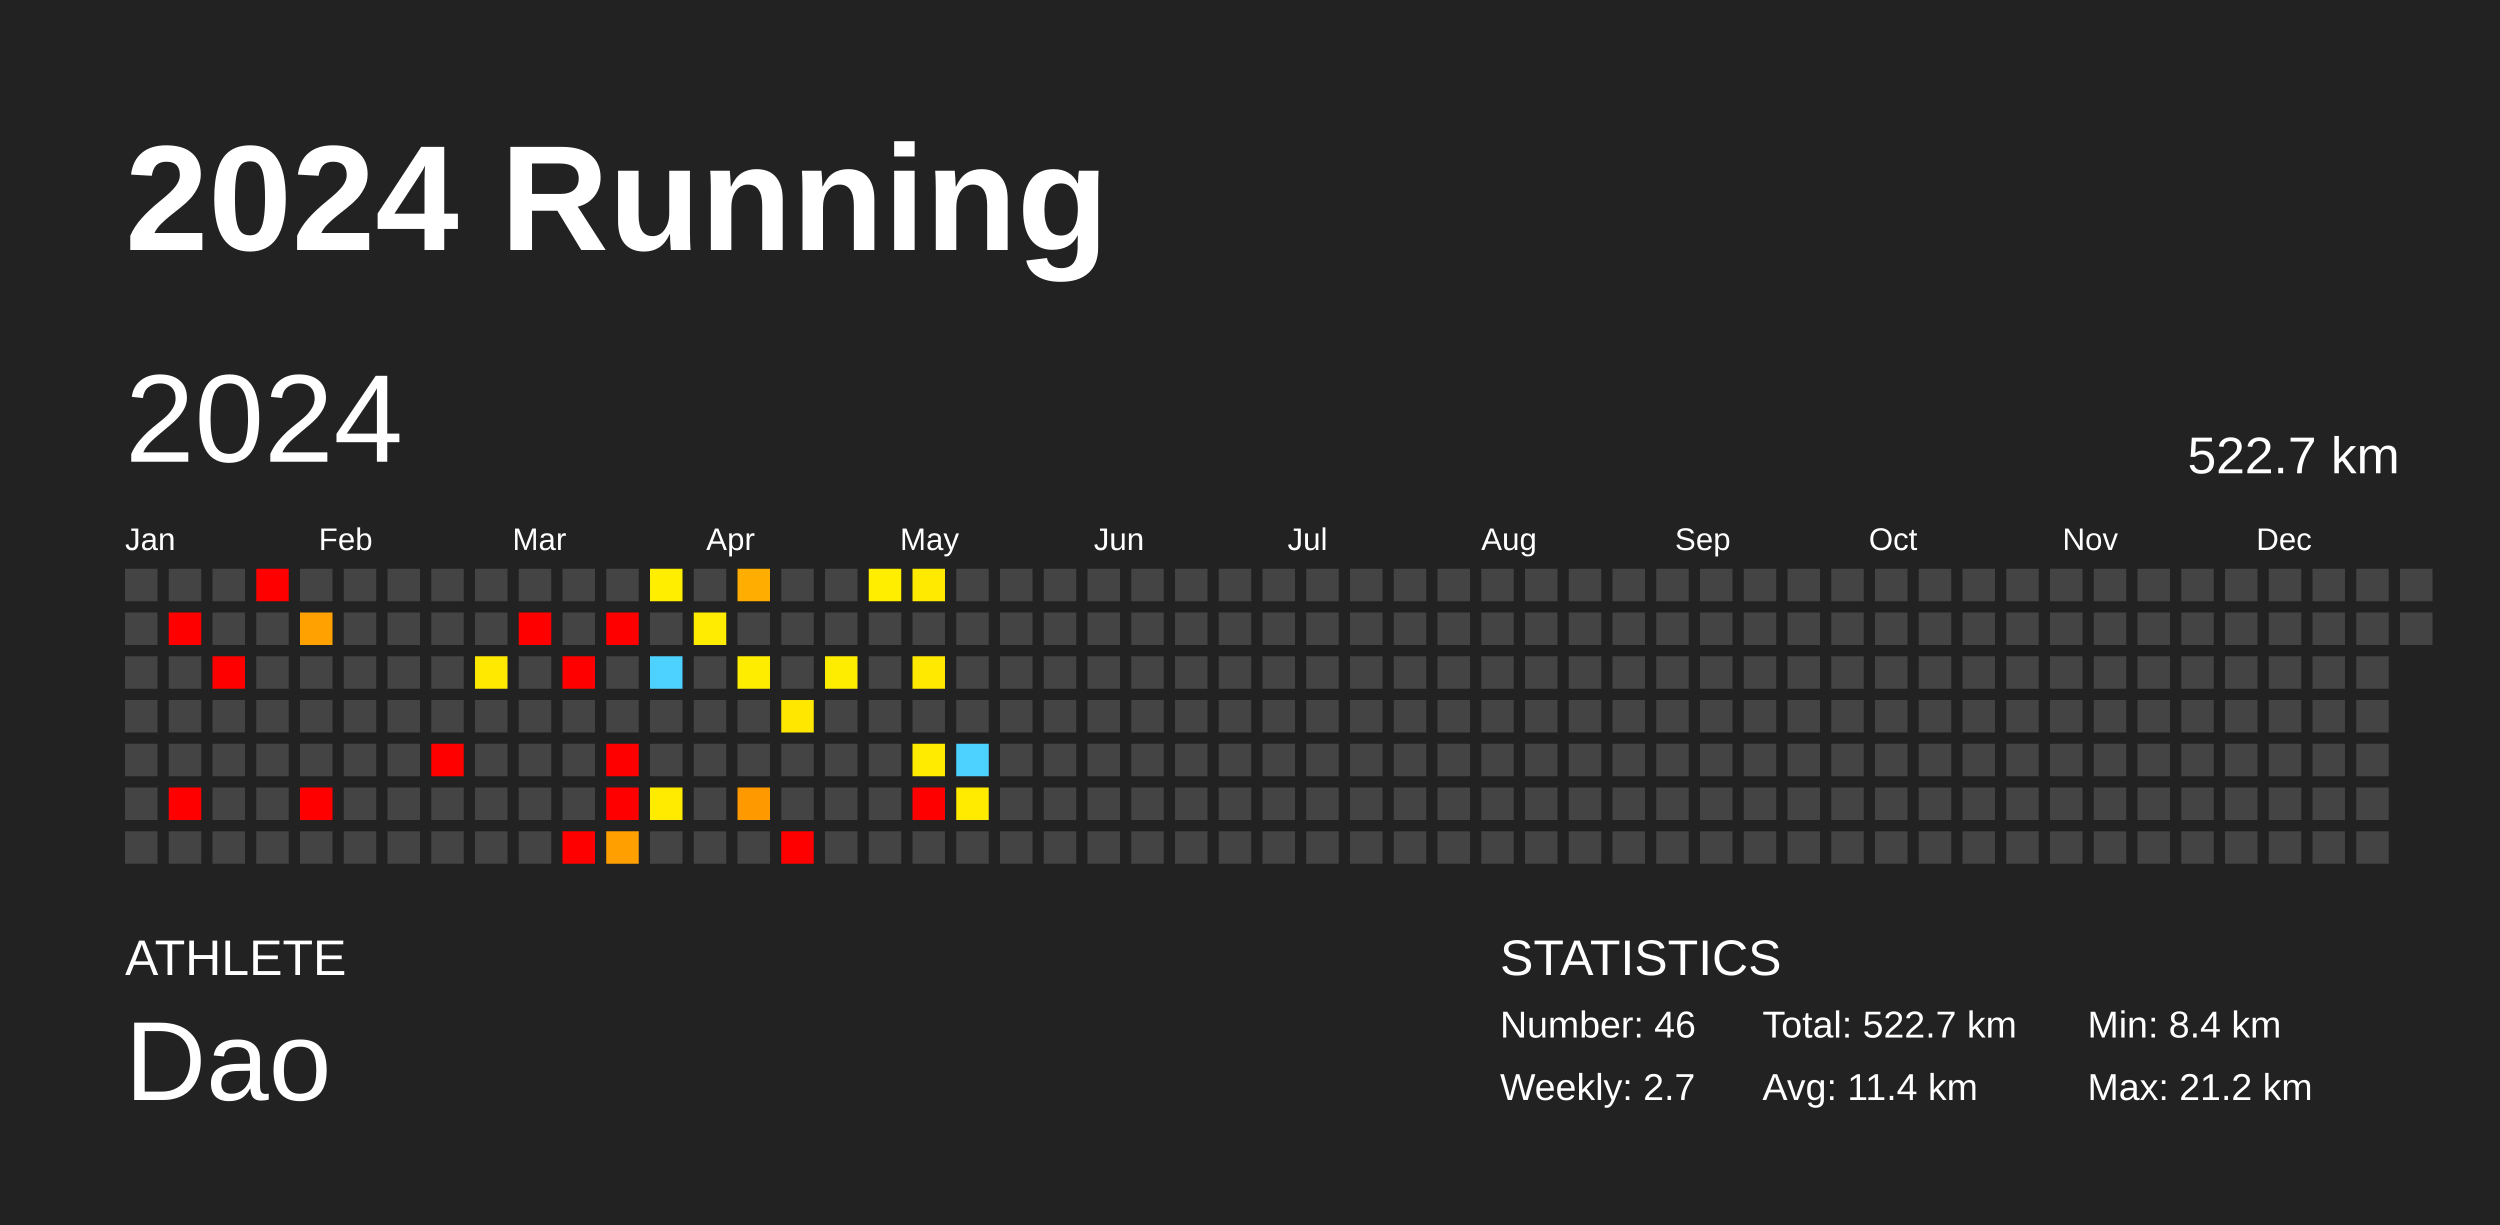
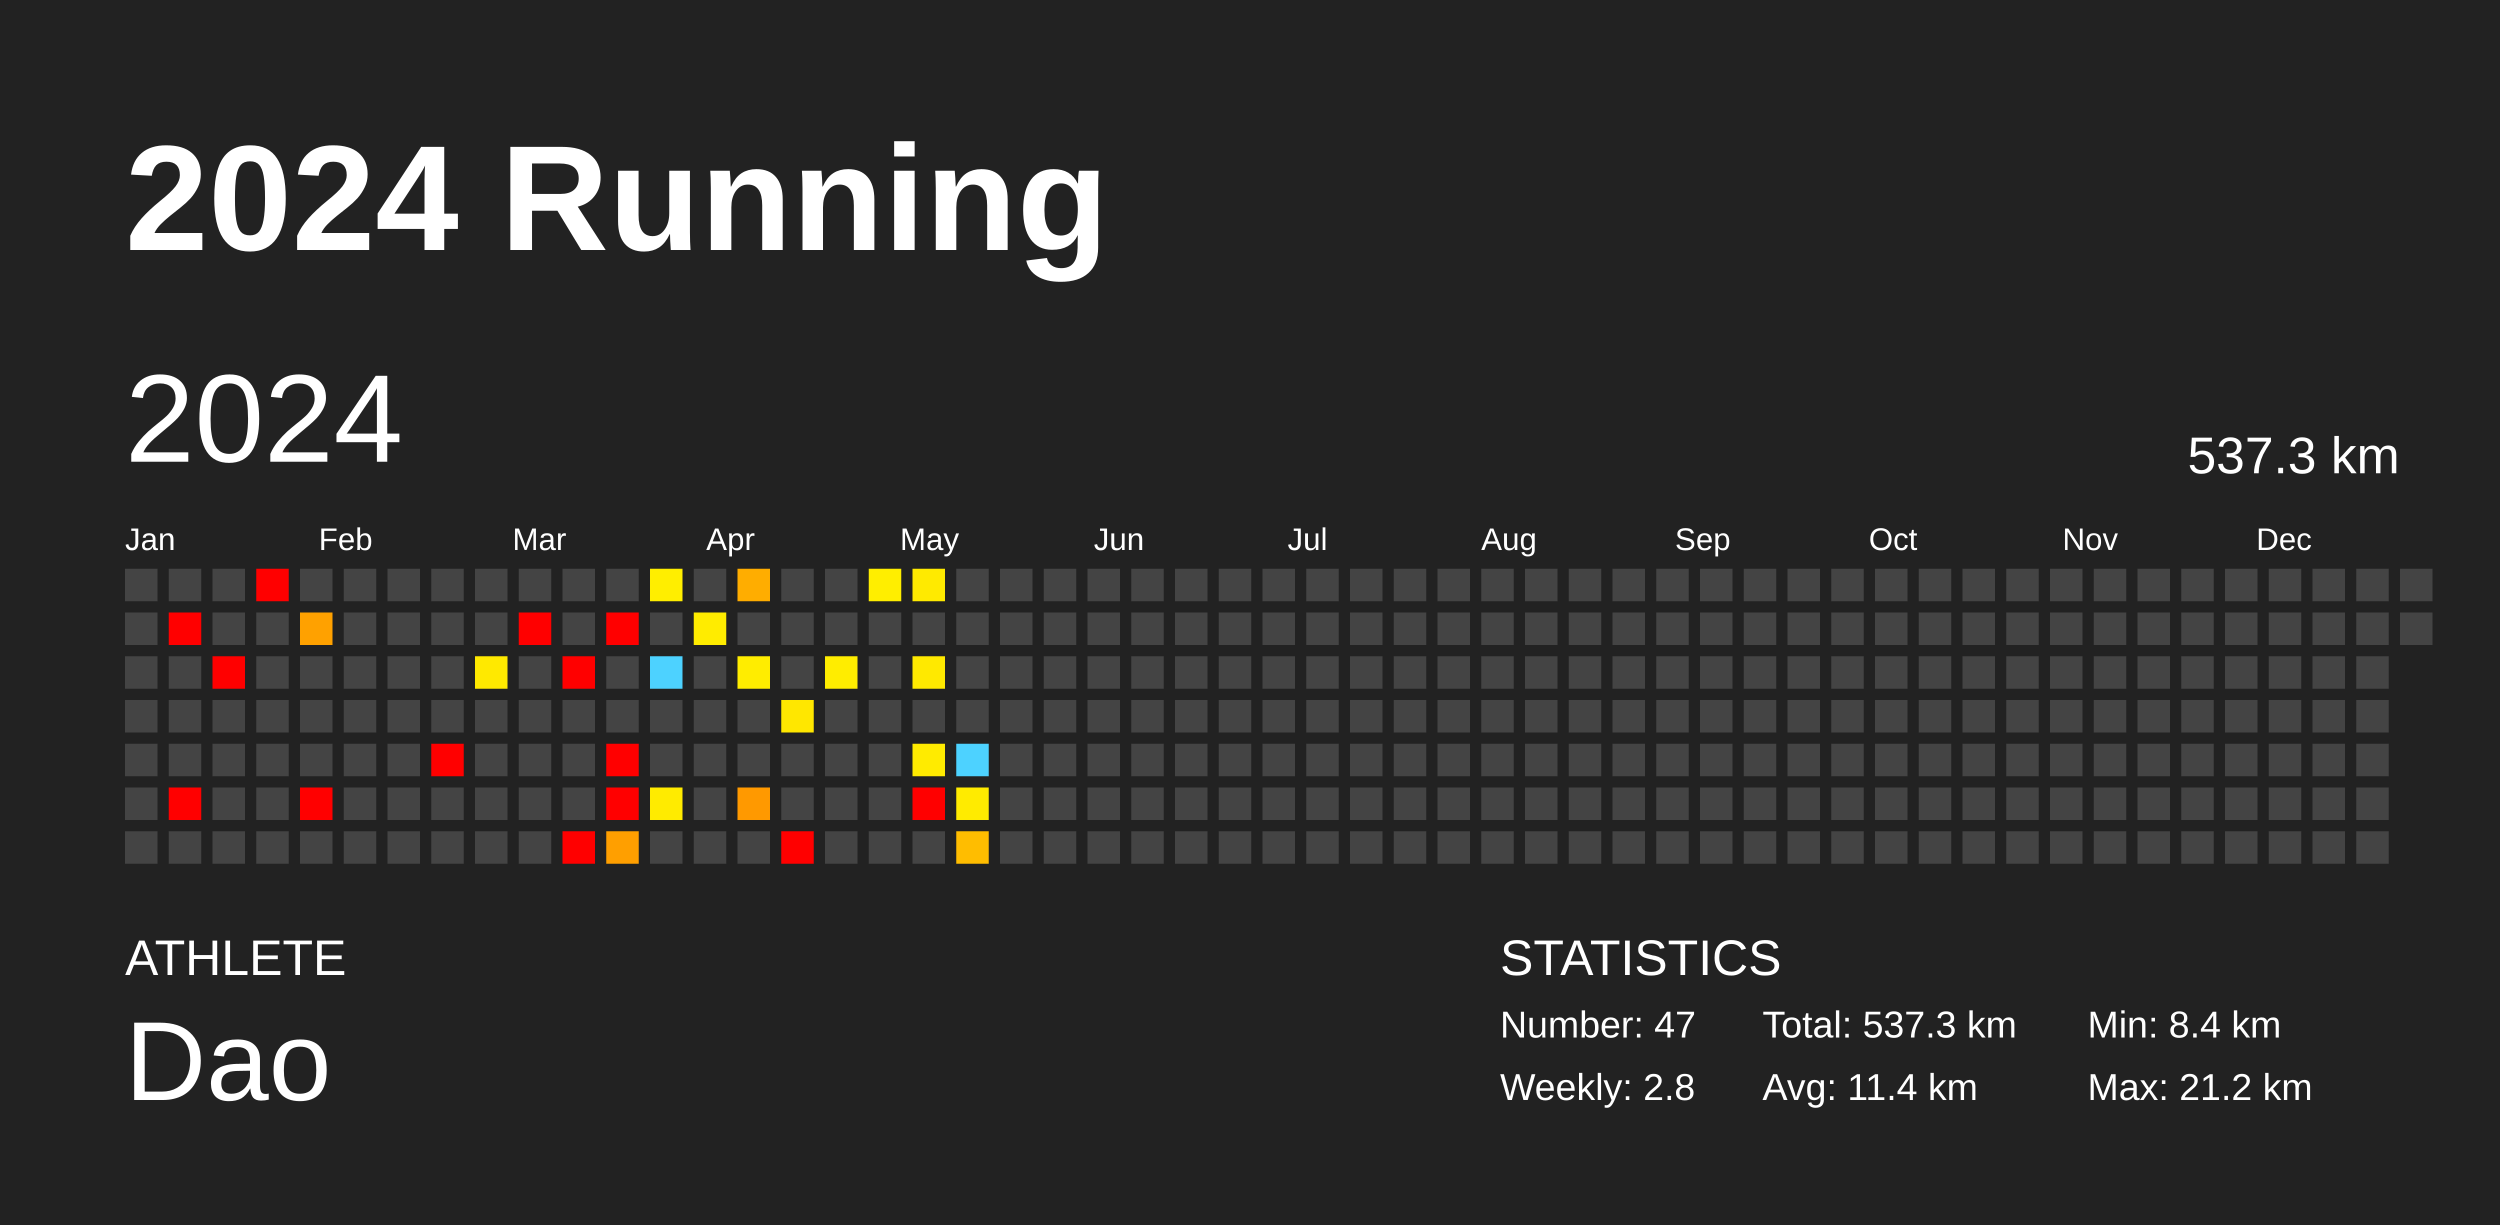
<svg xmlns="http://www.w3.org/2000/svg" baseProfile="full" height="98mm" version="1.1" viewBox="0,0,200,98" width="200mm">
  <defs />
  <rect fill="#222222" height="98" width="200" x="0" y="0" />
  <text fill="#FFFFFF" style="font-size:12px; font-family:Arial; font-weight:bold;" x="10" y="20">2024 Running</text>
  <text fill="#FFFFFF" style="font-size:4px; font-family:Arial" x="10" y="78">ATHLETE</text>
  <text fill="#FFFFFF" style="font-size:9px; font-family:Arial" x="10" y="88">Dao</text>
  <text fill="#FFFFFF" style="font-size:4px; font-family:Arial" x="120" y="78">STATISTICS</text>
-   <text fill="#FFFFFF" style="font-size:3px; font-family:Arial" x="120" y="83">Number: 46</text>
-   <text fill="#FFFFFF" style="font-size:3px; font-family:Arial" x="120" y="88">Weekly: 2.7</text>
-   <text fill="#FFFFFF" style="font-size:3px; font-family:Arial" x="141" y="83">Total: 522.7 km</text>
+   <text fill="#FFFFFF" style="font-size:3px; font-family:Arial" x="120" y="83">Number: 47</text>
+   <text fill="#FFFFFF" style="font-size:3px; font-family:Arial" x="120" y="88">Weekly: 2.8</text>
+   <text fill="#FFFFFF" style="font-size:3px; font-family:Arial" x="141" y="83">Total: 537.3 km</text>
  <text fill="#FFFFFF" style="font-size:3px; font-family:Arial" x="141" y="88">Avg: 11.4 km</text>
  <text fill="#FFFFFF" style="font-size:3px; font-family:Arial" x="167" y="83">Min: 8.4 km</text>
  <text fill="#FFFFFF" style="font-size:3px; font-family:Arial" x="167" y="88">Max: 21.2 km</text>
  <text dominant-baseline="hanging" fill="#FFFFFF" style="font-size:10.0px; font-family:Arial;" x="10" y="30">2024</text>
-   <text dominant-baseline="hanging" fill="#FFFFFF" style="font-size:4.125px; font-family:Arial;" x="175" y="35">522.7 km</text>
+   <text dominant-baseline="hanging" fill="#FFFFFF" style="font-size:4.125px; font-family:Arial;" x="175" y="35">537.3 km</text>
  <text fill="#FFFFFF" style="font-size:2.5px; font-family:Arial" x="10.0" y="44">Jan</text>
  <text fill="#FFFFFF" style="font-size:2.5px; font-family:Arial" x="25.5" y="44">Feb</text>
  <text fill="#FFFFFF" style="font-size:2.5px; font-family:Arial" x="41.0" y="44">Mar</text>
  <text fill="#FFFFFF" style="font-size:2.5px; font-family:Arial" x="56.5" y="44">Apr</text>
  <text fill="#FFFFFF" style="font-size:2.5px; font-family:Arial" x="72.0" y="44">May</text>
  <text fill="#FFFFFF" style="font-size:2.5px; font-family:Arial" x="87.5" y="44">Jun</text>
  <text fill="#FFFFFF" style="font-size:2.5px; font-family:Arial" x="103.0" y="44">Jul</text>
  <text fill="#FFFFFF" style="font-size:2.5px; font-family:Arial" x="118.5" y="44">Aug</text>
  <text fill="#FFFFFF" style="font-size:2.5px; font-family:Arial" x="134.0" y="44">Sep</text>
  <text fill="#FFFFFF" style="font-size:2.5px; font-family:Arial" x="149.5" y="44">Oct</text>
  <text fill="#FFFFFF" style="font-size:2.5px; font-family:Arial" x="165.0" y="44">Nov</text>
  <text fill="#FFFFFF" style="font-size:2.5px; font-family:Arial" x="180.5" y="44">Dec</text>
  <rect fill="#444444" height="2.6" width="2.6" x="10.0" y="45.5" />
  <rect fill="#444444" height="2.6" width="2.6" x="10.0" y="49.0" />
  <rect fill="#444444" height="2.6" width="2.6" x="10.0" y="52.5" />
  <rect fill="#444444" height="2.6" width="2.6" x="10.0" y="56.0" />
  <rect fill="#444444" height="2.6" width="2.6" x="10.0" y="59.5" />
  <rect fill="#444444" height="2.6" width="2.6" x="10.0" y="63.0" />
  <rect fill="#444444" height="2.6" width="2.6" x="10.0" y="66.5" />
  <rect fill="#444444" height="2.6" width="2.6" x="13.5" y="45.5" />
  <rect fill="red" height="2.6" width="2.6" x="13.5" y="49.0" />
  <rect fill="#444444" height="2.6" width="2.6" x="13.5" y="52.5" />
  <rect fill="#444444" height="2.6" width="2.6" x="13.5" y="56.0" />
  <rect fill="#444444" height="2.6" width="2.6" x="13.5" y="59.5" />
  <rect fill="red" height="2.6" width="2.6" x="13.5" y="63.0" />
  <rect fill="#444444" height="2.6" width="2.6" x="13.5" y="66.5" />
  <rect fill="#444444" height="2.6" width="2.6" x="17.0" y="45.5" />
  <rect fill="#444444" height="2.6" width="2.6" x="17.0" y="49.0" />
  <rect fill="red" height="2.6" width="2.6" x="17.0" y="52.5" />
  <rect fill="#444444" height="2.6" width="2.6" x="17.0" y="56.0" />
  <rect fill="#444444" height="2.6" width="2.6" x="17.0" y="59.5" />
  <rect fill="#444444" height="2.6" width="2.6" x="17.0" y="63.0" />
  <rect fill="#444444" height="2.6" width="2.6" x="17.0" y="66.5" />
  <rect fill="red" height="2.6" width="2.6" x="20.5" y="45.5" />
  <rect fill="#444444" height="2.6" width="2.6" x="20.5" y="49.0" />
  <rect fill="#444444" height="2.6" width="2.6" x="20.5" y="52.5" />
  <rect fill="#444444" height="2.6" width="2.6" x="20.5" y="56.0" />
  <rect fill="#444444" height="2.6" width="2.6" x="20.5" y="59.5" />
  <rect fill="#444444" height="2.6" width="2.6" x="20.5" y="63.0" />
  <rect fill="#444444" height="2.6" width="2.6" x="20.5" y="66.5" />
  <rect fill="#444444" height="2.6" width="2.6" x="24.0" y="45.5" />
  <rect fill="#ffa100" height="2.6" width="2.6" x="24.0" y="49.0" />
  <rect fill="#444444" height="2.6" width="2.6" x="24.0" y="52.5" />
  <rect fill="#444444" height="2.6" width="2.6" x="24.0" y="56.0" />
  <rect fill="#444444" height="2.6" width="2.6" x="24.0" y="59.5" />
  <rect fill="red" height="2.6" width="2.6" x="24.0" y="63.0" />
  <rect fill="#444444" height="2.6" width="2.6" x="24.0" y="66.5" />
  <rect fill="#444444" height="2.6" width="2.6" x="27.5" y="45.5" />
  <rect fill="#444444" height="2.6" width="2.6" x="27.5" y="49.0" />
  <rect fill="#444444" height="2.6" width="2.6" x="27.5" y="52.5" />
  <rect fill="#444444" height="2.6" width="2.6" x="27.5" y="56.0" />
  <rect fill="#444444" height="2.6" width="2.6" x="27.5" y="59.5" />
  <rect fill="#444444" height="2.6" width="2.6" x="27.5" y="63.0" />
  <rect fill="#444444" height="2.6" width="2.6" x="27.5" y="66.5" />
  <rect fill="#444444" height="2.6" width="2.6" x="31.0" y="45.5" />
  <rect fill="#444444" height="2.6" width="2.6" x="31.0" y="49.0" />
  <rect fill="#444444" height="2.6" width="2.6" x="31.0" y="52.5" />
  <rect fill="#444444" height="2.6" width="2.6" x="31.0" y="56.0" />
  <rect fill="#444444" height="2.6" width="2.6" x="31.0" y="59.5" />
  <rect fill="#444444" height="2.6" width="2.6" x="31.0" y="63.0" />
  <rect fill="#444444" height="2.6" width="2.6" x="31.0" y="66.5" />
  <rect fill="#444444" height="2.6" width="2.6" x="34.5" y="45.5" />
  <rect fill="#444444" height="2.6" width="2.6" x="34.5" y="49.0" />
  <rect fill="#444444" height="2.6" width="2.6" x="34.5" y="52.5" />
  <rect fill="#444444" height="2.6" width="2.6" x="34.5" y="56.0" />
  <rect fill="red" height="2.6" width="2.6" x="34.5" y="59.5" />
  <rect fill="#444444" height="2.6" width="2.6" x="34.5" y="63.0" />
  <rect fill="#444444" height="2.6" width="2.6" x="34.5" y="66.5" />
  <rect fill="#444444" height="2.6" width="2.6" x="38.0" y="45.5" />
  <rect fill="#444444" height="2.6" width="2.6" x="38.0" y="49.0" />
  <rect fill="#ffe900" height="2.6" width="2.6" x="38.0" y="52.5" />
  <rect fill="#444444" height="2.6" width="2.6" x="38.0" y="56.0" />
  <rect fill="#444444" height="2.6" width="2.6" x="38.0" y="59.5" />
  <rect fill="#444444" height="2.6" width="2.6" x="38.0" y="63.0" />
  <rect fill="#444444" height="2.6" width="2.6" x="38.0" y="66.5" />
  <rect fill="#444444" height="2.6" width="2.6" x="41.5" y="45.5" />
  <rect fill="red" height="2.6" width="2.6" x="41.5" y="49.0" />
  <rect fill="#444444" height="2.6" width="2.6" x="41.5" y="52.5" />
  <rect fill="#444444" height="2.6" width="2.6" x="41.5" y="56.0" />
  <rect fill="#444444" height="2.6" width="2.6" x="41.5" y="59.5" />
  <rect fill="#444444" height="2.6" width="2.6" x="41.5" y="63.0" />
  <rect fill="#444444" height="2.6" width="2.6" x="41.5" y="66.5" />
  <rect fill="#444444" height="2.6" width="2.6" x="45.0" y="45.5" />
  <rect fill="#444444" height="2.6" width="2.6" x="45.0" y="49.0" />
  <rect fill="red" height="2.6" width="2.6" x="45.0" y="52.5" />
  <rect fill="#444444" height="2.6" width="2.6" x="45.0" y="56.0" />
  <rect fill="#444444" height="2.6" width="2.6" x="45.0" y="59.5" />
  <rect fill="#444444" height="2.6" width="2.6" x="45.0" y="63.0" />
  <rect fill="red" height="2.6" width="2.6" x="45.0" y="66.5" />
  <rect fill="#444444" height="2.6" width="2.6" x="48.5" y="45.5" />
  <rect fill="red" height="2.6" width="2.6" x="48.5" y="49.0" />
  <rect fill="#444444" height="2.6" width="2.6" x="48.5" y="52.5" />
  <rect fill="#444444" height="2.6" width="2.6" x="48.5" y="56.0" />
  <rect fill="red" height="2.6" width="2.6" x="48.5" y="59.5" />
  <rect fill="red" height="2.6" width="2.6" x="48.5" y="63.0" />
  <rect fill="#ff9f00" height="2.6" width="2.6" x="48.5" y="66.5" />
  <rect fill="#ffee00" height="2.6" width="2.6" x="52.0" y="45.5" />
  <rect fill="#444444" height="2.6" width="2.6" x="52.0" y="49.0" />
  <rect fill="#4dd2ff" height="2.6" width="2.6" x="52.0" y="52.5" />
  <rect fill="#444444" height="2.6" width="2.6" x="52.0" y="56.0" />
  <rect fill="#444444" height="2.6" width="2.6" x="52.0" y="59.5" />
  <rect fill="#ffeb00" height="2.6" width="2.6" x="52.0" y="63.0" />
  <rect fill="#444444" height="2.6" width="2.6" x="52.0" y="66.5" />
  <rect fill="#444444" height="2.6" width="2.6" x="55.5" y="45.5" />
  <rect fill="#ffec00" height="2.6" width="2.6" x="55.5" y="49.0" />
  <rect fill="#444444" height="2.6" width="2.6" x="55.5" y="52.5" />
  <rect fill="#444444" height="2.6" width="2.6" x="55.5" y="56.0" />
  <rect fill="#444444" height="2.6" width="2.6" x="55.5" y="59.5" />
  <rect fill="#444444" height="2.6" width="2.6" x="55.5" y="63.0" />
  <rect fill="#444444" height="2.6" width="2.6" x="55.5" y="66.5" />
  <rect fill="#ffad00" height="2.6" width="2.6" x="59.0" y="45.5" />
  <rect fill="#444444" height="2.6" width="2.6" x="59.0" y="49.0" />
  <rect fill="#ffed00" height="2.6" width="2.6" x="59.0" y="52.5" />
  <rect fill="#444444" height="2.6" width="2.6" x="59.0" y="56.0" />
  <rect fill="#444444" height="2.6" width="2.6" x="59.0" y="59.5" />
  <rect fill="#ff9900" height="2.6" width="2.6" x="59.0" y="63.0" />
  <rect fill="#444444" height="2.6" width="2.6" x="59.0" y="66.5" />
  <rect fill="#444444" height="2.6" width="2.6" x="62.5" y="45.5" />
  <rect fill="#444444" height="2.6" width="2.6" x="62.5" y="49.0" />
  <rect fill="#444444" height="2.6" width="2.6" x="62.5" y="52.5" />
  <rect fill="#ffe700" height="2.6" width="2.6" x="62.5" y="56.0" />
  <rect fill="#444444" height="2.6" width="2.6" x="62.5" y="59.5" />
  <rect fill="#444444" height="2.6" width="2.6" x="62.5" y="63.0" />
  <rect fill="red" height="2.6" width="2.6" x="62.5" y="66.5" />
  <rect fill="#444444" height="2.6" width="2.6" x="66.0" y="45.5" />
  <rect fill="#444444" height="2.6" width="2.6" x="66.0" y="49.0" />
  <rect fill="#ffed00" height="2.6" width="2.6" x="66.0" y="52.5" />
  <rect fill="#444444" height="2.6" width="2.6" x="66.0" y="56.0" />
  <rect fill="#444444" height="2.6" width="2.6" x="66.0" y="59.5" />
  <rect fill="#444444" height="2.6" width="2.6" x="66.0" y="63.0" />
  <rect fill="#444444" height="2.6" width="2.6" x="66.0" y="66.5" />
  <rect fill="#ffee00" height="2.6" width="2.6" x="69.5" y="45.5" />
  <rect fill="#444444" height="2.6" width="2.6" x="69.5" y="49.0" />
  <rect fill="#444444" height="2.6" width="2.6" x="69.5" y="52.5" />
  <rect fill="#444444" height="2.6" width="2.6" x="69.5" y="56.0" />
  <rect fill="#444444" height="2.6" width="2.6" x="69.5" y="59.5" />
  <rect fill="#444444" height="2.6" width="2.6" x="69.5" y="63.0" />
  <rect fill="#444444" height="2.6" width="2.6" x="69.5" y="66.5" />
  <rect fill="#ffea00" height="2.6" width="2.6" x="73.0" y="45.5" />
  <rect fill="#444444" height="2.6" width="2.6" x="73.0" y="49.0" />
  <rect fill="#ffe900" height="2.6" width="2.6" x="73.0" y="52.5" />
  <rect fill="#444444" height="2.6" width="2.6" x="73.0" y="56.0" />
  <rect fill="#ffeb00" height="2.6" width="2.6" x="73.0" y="59.5" />
  <rect fill="red" height="2.6" width="2.6" x="73.0" y="63.0" />
  <rect fill="#444444" height="2.6" width="2.6" x="73.0" y="66.5" />
  <rect fill="#444444" height="2.6" width="2.6" x="76.5" y="45.5" />
  <rect fill="#444444" height="2.6" width="2.6" x="76.5" y="49.0" />
  <rect fill="#444444" height="2.6" width="2.6" x="76.5" y="52.5" />
  <rect fill="#444444" height="2.6" width="2.6" x="76.5" y="56.0" />
  <rect fill="#4dd2ff" height="2.6" width="2.6" x="76.5" y="59.5" />
  <rect fill="#ffeb00" height="2.6" width="2.6" x="76.5" y="63.0" />
-   <rect fill="#444444" height="2.6" width="2.6" x="76.5" y="66.5" />
+   <rect fill="#ffbd00" height="2.6" width="2.6" x="76.5" y="66.5" />
  <rect fill="#444444" height="2.6" width="2.6" x="80.0" y="45.5" />
  <rect fill="#444444" height="2.6" width="2.6" x="80.0" y="49.0" />
  <rect fill="#444444" height="2.6" width="2.6" x="80.0" y="52.5" />
  <rect fill="#444444" height="2.6" width="2.6" x="80.0" y="56.0" />
  <rect fill="#444444" height="2.6" width="2.6" x="80.0" y="59.5" />
  <rect fill="#444444" height="2.6" width="2.6" x="80.0" y="63.0" />
  <rect fill="#444444" height="2.6" width="2.6" x="80.0" y="66.5" />
  <rect fill="#444444" height="2.6" width="2.6" x="83.5" y="45.5" />
  <rect fill="#444444" height="2.6" width="2.6" x="83.5" y="49.0" />
  <rect fill="#444444" height="2.6" width="2.6" x="83.5" y="52.5" />
  <rect fill="#444444" height="2.6" width="2.6" x="83.5" y="56.0" />
  <rect fill="#444444" height="2.6" width="2.6" x="83.5" y="59.5" />
  <rect fill="#444444" height="2.6" width="2.6" x="83.5" y="63.0" />
  <rect fill="#444444" height="2.6" width="2.6" x="83.5" y="66.5" />
  <rect fill="#444444" height="2.6" width="2.6" x="87.0" y="45.5" />
  <rect fill="#444444" height="2.6" width="2.6" x="87.0" y="49.0" />
  <rect fill="#444444" height="2.6" width="2.6" x="87.0" y="52.5" />
  <rect fill="#444444" height="2.6" width="2.6" x="87.0" y="56.0" />
  <rect fill="#444444" height="2.6" width="2.6" x="87.0" y="59.5" />
  <rect fill="#444444" height="2.6" width="2.6" x="87.0" y="63.0" />
  <rect fill="#444444" height="2.6" width="2.6" x="87.0" y="66.5" />
  <rect fill="#444444" height="2.6" width="2.6" x="90.5" y="45.5" />
  <rect fill="#444444" height="2.6" width="2.6" x="90.5" y="49.0" />
  <rect fill="#444444" height="2.6" width="2.6" x="90.5" y="52.5" />
  <rect fill="#444444" height="2.6" width="2.6" x="90.5" y="56.0" />
  <rect fill="#444444" height="2.6" width="2.6" x="90.5" y="59.5" />
  <rect fill="#444444" height="2.6" width="2.6" x="90.5" y="63.0" />
  <rect fill="#444444" height="2.6" width="2.6" x="90.5" y="66.5" />
  <rect fill="#444444" height="2.6" width="2.6" x="94.0" y="45.5" />
  <rect fill="#444444" height="2.6" width="2.6" x="94.0" y="49.0" />
  <rect fill="#444444" height="2.6" width="2.6" x="94.0" y="52.5" />
  <rect fill="#444444" height="2.6" width="2.6" x="94.0" y="56.0" />
  <rect fill="#444444" height="2.6" width="2.6" x="94.0" y="59.5" />
  <rect fill="#444444" height="2.6" width="2.6" x="94.0" y="63.0" />
  <rect fill="#444444" height="2.6" width="2.6" x="94.0" y="66.5" />
  <rect fill="#444444" height="2.6" width="2.6" x="97.5" y="45.5" />
  <rect fill="#444444" height="2.6" width="2.6" x="97.5" y="49.0" />
  <rect fill="#444444" height="2.6" width="2.6" x="97.5" y="52.5" />
  <rect fill="#444444" height="2.6" width="2.6" x="97.5" y="56.0" />
  <rect fill="#444444" height="2.6" width="2.6" x="97.5" y="59.5" />
  <rect fill="#444444" height="2.6" width="2.6" x="97.5" y="63.0" />
  <rect fill="#444444" height="2.6" width="2.6" x="97.5" y="66.5" />
  <rect fill="#444444" height="2.6" width="2.6" x="101.0" y="45.5" />
  <rect fill="#444444" height="2.6" width="2.6" x="101.0" y="49.0" />
  <rect fill="#444444" height="2.6" width="2.6" x="101.0" y="52.5" />
  <rect fill="#444444" height="2.6" width="2.6" x="101.0" y="56.0" />
  <rect fill="#444444" height="2.6" width="2.6" x="101.0" y="59.5" />
  <rect fill="#444444" height="2.6" width="2.6" x="101.0" y="63.0" />
  <rect fill="#444444" height="2.6" width="2.6" x="101.0" y="66.5" />
  <rect fill="#444444" height="2.6" width="2.6" x="104.5" y="45.5" />
  <rect fill="#444444" height="2.6" width="2.6" x="104.5" y="49.0" />
  <rect fill="#444444" height="2.6" width="2.6" x="104.5" y="52.5" />
  <rect fill="#444444" height="2.6" width="2.6" x="104.5" y="56.0" />
  <rect fill="#444444" height="2.6" width="2.6" x="104.5" y="59.5" />
  <rect fill="#444444" height="2.6" width="2.6" x="104.5" y="63.0" />
  <rect fill="#444444" height="2.6" width="2.6" x="104.5" y="66.5" />
  <rect fill="#444444" height="2.6" width="2.6" x="108.0" y="45.5" />
  <rect fill="#444444" height="2.6" width="2.6" x="108.0" y="49.0" />
  <rect fill="#444444" height="2.6" width="2.6" x="108.0" y="52.5" />
  <rect fill="#444444" height="2.6" width="2.6" x="108.0" y="56.0" />
  <rect fill="#444444" height="2.6" width="2.6" x="108.0" y="59.5" />
  <rect fill="#444444" height="2.6" width="2.6" x="108.0" y="63.0" />
  <rect fill="#444444" height="2.6" width="2.6" x="108.0" y="66.5" />
  <rect fill="#444444" height="2.6" width="2.6" x="111.5" y="45.5" />
  <rect fill="#444444" height="2.6" width="2.6" x="111.5" y="49.0" />
  <rect fill="#444444" height="2.6" width="2.6" x="111.5" y="52.5" />
  <rect fill="#444444" height="2.6" width="2.6" x="111.5" y="56.0" />
  <rect fill="#444444" height="2.6" width="2.6" x="111.5" y="59.5" />
  <rect fill="#444444" height="2.6" width="2.6" x="111.5" y="63.0" />
  <rect fill="#444444" height="2.6" width="2.6" x="111.5" y="66.5" />
  <rect fill="#444444" height="2.6" width="2.6" x="115.0" y="45.5" />
  <rect fill="#444444" height="2.6" width="2.6" x="115.0" y="49.0" />
  <rect fill="#444444" height="2.6" width="2.6" x="115.0" y="52.5" />
  <rect fill="#444444" height="2.6" width="2.6" x="115.0" y="56.0" />
  <rect fill="#444444" height="2.6" width="2.6" x="115.0" y="59.5" />
  <rect fill="#444444" height="2.6" width="2.6" x="115.0" y="63.0" />
  <rect fill="#444444" height="2.6" width="2.6" x="115.0" y="66.5" />
  <rect fill="#444444" height="2.6" width="2.6" x="118.5" y="45.5" />
  <rect fill="#444444" height="2.6" width="2.6" x="118.5" y="49.0" />
  <rect fill="#444444" height="2.6" width="2.6" x="118.5" y="52.5" />
  <rect fill="#444444" height="2.6" width="2.6" x="118.5" y="56.0" />
  <rect fill="#444444" height="2.6" width="2.6" x="118.5" y="59.5" />
  <rect fill="#444444" height="2.6" width="2.6" x="118.5" y="63.0" />
  <rect fill="#444444" height="2.6" width="2.6" x="118.5" y="66.5" />
  <rect fill="#444444" height="2.6" width="2.6" x="122.0" y="45.5" />
  <rect fill="#444444" height="2.6" width="2.6" x="122.0" y="49.0" />
  <rect fill="#444444" height="2.6" width="2.6" x="122.0" y="52.5" />
  <rect fill="#444444" height="2.6" width="2.6" x="122.0" y="56.0" />
  <rect fill="#444444" height="2.6" width="2.6" x="122.0" y="59.5" />
  <rect fill="#444444" height="2.6" width="2.6" x="122.0" y="63.0" />
  <rect fill="#444444" height="2.6" width="2.6" x="122.0" y="66.5" />
  <rect fill="#444444" height="2.6" width="2.6" x="125.5" y="45.5" />
  <rect fill="#444444" height="2.6" width="2.6" x="125.5" y="49.0" />
  <rect fill="#444444" height="2.6" width="2.6" x="125.5" y="52.5" />
  <rect fill="#444444" height="2.6" width="2.6" x="125.5" y="56.0" />
  <rect fill="#444444" height="2.6" width="2.6" x="125.5" y="59.5" />
  <rect fill="#444444" height="2.6" width="2.6" x="125.5" y="63.0" />
  <rect fill="#444444" height="2.6" width="2.6" x="125.5" y="66.5" />
  <rect fill="#444444" height="2.6" width="2.6" x="129.0" y="45.5" />
  <rect fill="#444444" height="2.6" width="2.6" x="129.0" y="49.0" />
  <rect fill="#444444" height="2.6" width="2.6" x="129.0" y="52.5" />
  <rect fill="#444444" height="2.6" width="2.6" x="129.0" y="56.0" />
  <rect fill="#444444" height="2.6" width="2.6" x="129.0" y="59.5" />
  <rect fill="#444444" height="2.6" width="2.6" x="129.0" y="63.0" />
  <rect fill="#444444" height="2.6" width="2.6" x="129.0" y="66.5" />
  <rect fill="#444444" height="2.6" width="2.6" x="132.5" y="45.5" />
  <rect fill="#444444" height="2.6" width="2.6" x="132.5" y="49.0" />
  <rect fill="#444444" height="2.6" width="2.6" x="132.5" y="52.5" />
  <rect fill="#444444" height="2.6" width="2.6" x="132.5" y="56.0" />
  <rect fill="#444444" height="2.6" width="2.6" x="132.5" y="59.5" />
  <rect fill="#444444" height="2.6" width="2.6" x="132.5" y="63.0" />
  <rect fill="#444444" height="2.6" width="2.6" x="132.5" y="66.5" />
  <rect fill="#444444" height="2.6" width="2.6" x="136.0" y="45.5" />
  <rect fill="#444444" height="2.6" width="2.6" x="136.0" y="49.0" />
  <rect fill="#444444" height="2.6" width="2.6" x="136.0" y="52.5" />
  <rect fill="#444444" height="2.6" width="2.6" x="136.0" y="56.0" />
  <rect fill="#444444" height="2.6" width="2.6" x="136.0" y="59.5" />
  <rect fill="#444444" height="2.6" width="2.6" x="136.0" y="63.0" />
  <rect fill="#444444" height="2.6" width="2.6" x="136.0" y="66.5" />
  <rect fill="#444444" height="2.6" width="2.6" x="139.5" y="45.5" />
  <rect fill="#444444" height="2.6" width="2.6" x="139.5" y="49.0" />
  <rect fill="#444444" height="2.6" width="2.6" x="139.5" y="52.5" />
  <rect fill="#444444" height="2.6" width="2.6" x="139.5" y="56.0" />
  <rect fill="#444444" height="2.6" width="2.6" x="139.5" y="59.5" />
  <rect fill="#444444" height="2.6" width="2.6" x="139.5" y="63.0" />
  <rect fill="#444444" height="2.6" width="2.6" x="139.5" y="66.5" />
  <rect fill="#444444" height="2.6" width="2.6" x="143.0" y="45.5" />
  <rect fill="#444444" height="2.6" width="2.6" x="143.0" y="49.0" />
  <rect fill="#444444" height="2.6" width="2.6" x="143.0" y="52.5" />
  <rect fill="#444444" height="2.6" width="2.6" x="143.0" y="56.0" />
  <rect fill="#444444" height="2.6" width="2.6" x="143.0" y="59.5" />
  <rect fill="#444444" height="2.6" width="2.6" x="143.0" y="63.0" />
  <rect fill="#444444" height="2.6" width="2.6" x="143.0" y="66.5" />
  <rect fill="#444444" height="2.6" width="2.6" x="146.5" y="45.5" />
  <rect fill="#444444" height="2.6" width="2.6" x="146.5" y="49.0" />
  <rect fill="#444444" height="2.6" width="2.6" x="146.5" y="52.5" />
  <rect fill="#444444" height="2.6" width="2.6" x="146.5" y="56.0" />
  <rect fill="#444444" height="2.6" width="2.6" x="146.5" y="59.5" />
  <rect fill="#444444" height="2.6" width="2.6" x="146.5" y="63.0" />
  <rect fill="#444444" height="2.6" width="2.6" x="146.5" y="66.5" />
  <rect fill="#444444" height="2.6" width="2.6" x="150.0" y="45.5" />
  <rect fill="#444444" height="2.6" width="2.6" x="150.0" y="49.0" />
  <rect fill="#444444" height="2.6" width="2.6" x="150.0" y="52.5" />
  <rect fill="#444444" height="2.6" width="2.6" x="150.0" y="56.0" />
  <rect fill="#444444" height="2.6" width="2.6" x="150.0" y="59.5" />
  <rect fill="#444444" height="2.6" width="2.6" x="150.0" y="63.0" />
  <rect fill="#444444" height="2.6" width="2.6" x="150.0" y="66.5" />
  <rect fill="#444444" height="2.6" width="2.6" x="153.5" y="45.5" />
  <rect fill="#444444" height="2.6" width="2.6" x="153.5" y="49.0" />
  <rect fill="#444444" height="2.6" width="2.6" x="153.5" y="52.5" />
  <rect fill="#444444" height="2.6" width="2.6" x="153.5" y="56.0" />
  <rect fill="#444444" height="2.6" width="2.6" x="153.5" y="59.5" />
  <rect fill="#444444" height="2.6" width="2.6" x="153.5" y="63.0" />
  <rect fill="#444444" height="2.6" width="2.6" x="153.5" y="66.5" />
  <rect fill="#444444" height="2.6" width="2.6" x="157.0" y="45.5" />
  <rect fill="#444444" height="2.6" width="2.6" x="157.0" y="49.0" />
  <rect fill="#444444" height="2.6" width="2.6" x="157.0" y="52.5" />
  <rect fill="#444444" height="2.6" width="2.6" x="157.0" y="56.0" />
  <rect fill="#444444" height="2.6" width="2.6" x="157.0" y="59.5" />
  <rect fill="#444444" height="2.6" width="2.6" x="157.0" y="63.0" />
  <rect fill="#444444" height="2.6" width="2.6" x="157.0" y="66.5" />
  <rect fill="#444444" height="2.6" width="2.6" x="160.5" y="45.5" />
  <rect fill="#444444" height="2.6" width="2.6" x="160.5" y="49.0" />
  <rect fill="#444444" height="2.6" width="2.6" x="160.5" y="52.5" />
  <rect fill="#444444" height="2.6" width="2.6" x="160.5" y="56.0" />
  <rect fill="#444444" height="2.6" width="2.6" x="160.5" y="59.5" />
  <rect fill="#444444" height="2.6" width="2.6" x="160.5" y="63.0" />
  <rect fill="#444444" height="2.6" width="2.6" x="160.5" y="66.5" />
  <rect fill="#444444" height="2.6" width="2.6" x="164.0" y="45.5" />
  <rect fill="#444444" height="2.6" width="2.6" x="164.0" y="49.0" />
  <rect fill="#444444" height="2.6" width="2.6" x="164.0" y="52.5" />
  <rect fill="#444444" height="2.6" width="2.6" x="164.0" y="56.0" />
  <rect fill="#444444" height="2.6" width="2.6" x="164.0" y="59.5" />
  <rect fill="#444444" height="2.6" width="2.6" x="164.0" y="63.0" />
  <rect fill="#444444" height="2.6" width="2.6" x="164.0" y="66.5" />
  <rect fill="#444444" height="2.6" width="2.6" x="167.5" y="45.5" />
  <rect fill="#444444" height="2.6" width="2.6" x="167.5" y="49.0" />
  <rect fill="#444444" height="2.6" width="2.6" x="167.5" y="52.5" />
  <rect fill="#444444" height="2.6" width="2.6" x="167.5" y="56.0" />
  <rect fill="#444444" height="2.6" width="2.6" x="167.5" y="59.5" />
  <rect fill="#444444" height="2.6" width="2.6" x="167.5" y="63.0" />
  <rect fill="#444444" height="2.6" width="2.6" x="167.5" y="66.5" />
  <rect fill="#444444" height="2.6" width="2.6" x="171.0" y="45.5" />
  <rect fill="#444444" height="2.6" width="2.6" x="171.0" y="49.0" />
  <rect fill="#444444" height="2.6" width="2.6" x="171.0" y="52.5" />
  <rect fill="#444444" height="2.6" width="2.6" x="171.0" y="56.0" />
  <rect fill="#444444" height="2.6" width="2.6" x="171.0" y="59.5" />
  <rect fill="#444444" height="2.6" width="2.6" x="171.0" y="63.0" />
  <rect fill="#444444" height="2.6" width="2.6" x="171.0" y="66.5" />
  <rect fill="#444444" height="2.6" width="2.6" x="174.5" y="45.5" />
  <rect fill="#444444" height="2.6" width="2.6" x="174.5" y="49.0" />
  <rect fill="#444444" height="2.6" width="2.6" x="174.5" y="52.5" />
  <rect fill="#444444" height="2.6" width="2.6" x="174.5" y="56.0" />
  <rect fill="#444444" height="2.6" width="2.6" x="174.5" y="59.5" />
  <rect fill="#444444" height="2.6" width="2.6" x="174.5" y="63.0" />
  <rect fill="#444444" height="2.6" width="2.6" x="174.5" y="66.5" />
  <rect fill="#444444" height="2.6" width="2.6" x="178.0" y="45.5" />
  <rect fill="#444444" height="2.6" width="2.6" x="178.0" y="49.0" />
  <rect fill="#444444" height="2.6" width="2.6" x="178.0" y="52.5" />
  <rect fill="#444444" height="2.6" width="2.6" x="178.0" y="56.0" />
  <rect fill="#444444" height="2.6" width="2.6" x="178.0" y="59.5" />
  <rect fill="#444444" height="2.6" width="2.6" x="178.0" y="63.0" />
  <rect fill="#444444" height="2.6" width="2.6" x="178.0" y="66.5" />
  <rect fill="#444444" height="2.6" width="2.6" x="181.5" y="45.5" />
  <rect fill="#444444" height="2.6" width="2.6" x="181.5" y="49.0" />
  <rect fill="#444444" height="2.6" width="2.6" x="181.5" y="52.5" />
  <rect fill="#444444" height="2.6" width="2.6" x="181.5" y="56.0" />
  <rect fill="#444444" height="2.6" width="2.6" x="181.5" y="59.5" />
  <rect fill="#444444" height="2.6" width="2.6" x="181.5" y="63.0" />
  <rect fill="#444444" height="2.6" width="2.6" x="181.5" y="66.5" />
  <rect fill="#444444" height="2.6" width="2.6" x="185.0" y="45.5" />
  <rect fill="#444444" height="2.6" width="2.6" x="185.0" y="49.0" />
  <rect fill="#444444" height="2.6" width="2.6" x="185.0" y="52.5" />
  <rect fill="#444444" height="2.6" width="2.6" x="185.0" y="56.0" />
  <rect fill="#444444" height="2.6" width="2.6" x="185.0" y="59.5" />
  <rect fill="#444444" height="2.6" width="2.6" x="185.0" y="63.0" />
  <rect fill="#444444" height="2.6" width="2.6" x="185.0" y="66.5" />
  <rect fill="#444444" height="2.6" width="2.6" x="188.5" y="45.5" />
  <rect fill="#444444" height="2.6" width="2.6" x="188.5" y="49.0" />
  <rect fill="#444444" height="2.6" width="2.6" x="188.5" y="52.5" />
  <rect fill="#444444" height="2.6" width="2.6" x="188.5" y="56.0" />
  <rect fill="#444444" height="2.6" width="2.6" x="188.5" y="59.5" />
  <rect fill="#444444" height="2.6" width="2.6" x="188.5" y="63.0" />
  <rect fill="#444444" height="2.6" width="2.6" x="188.5" y="66.5" />
  <rect fill="#444444" height="2.6" width="2.6" x="192.0" y="45.5" />
  <rect fill="#444444" height="2.6" width="2.6" x="192.0" y="49.0" />
</svg>
